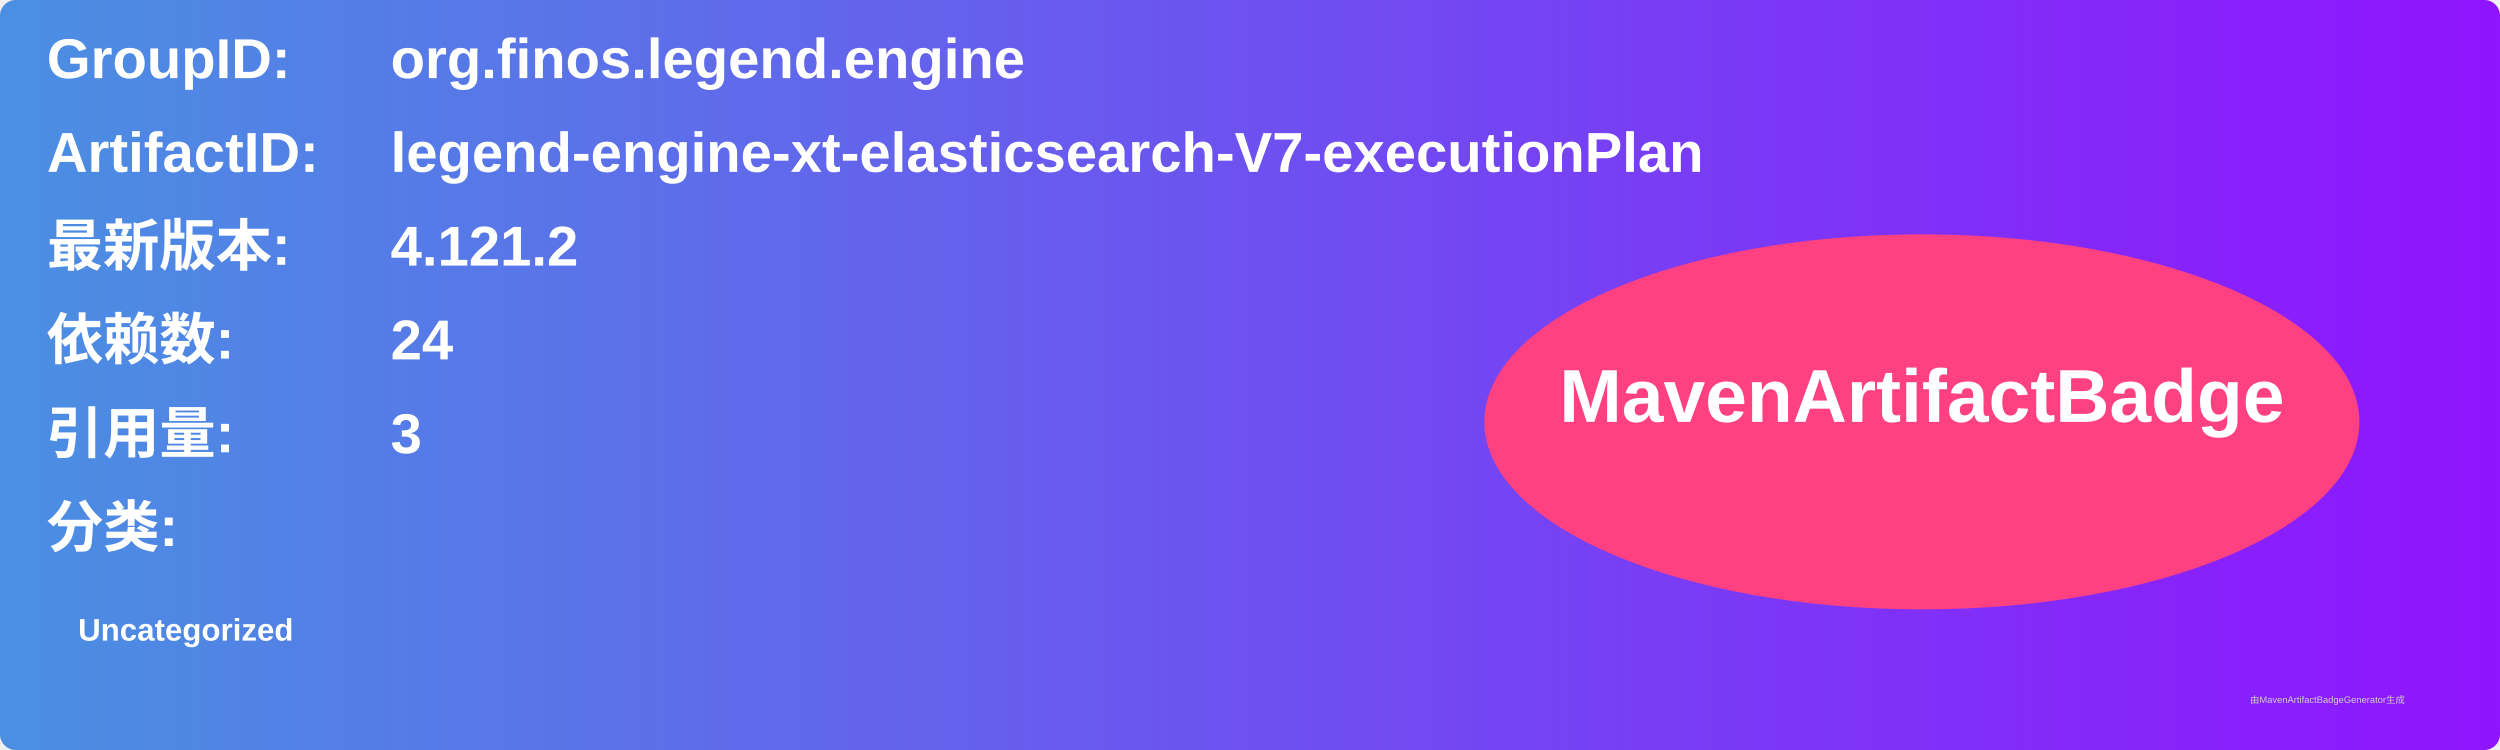
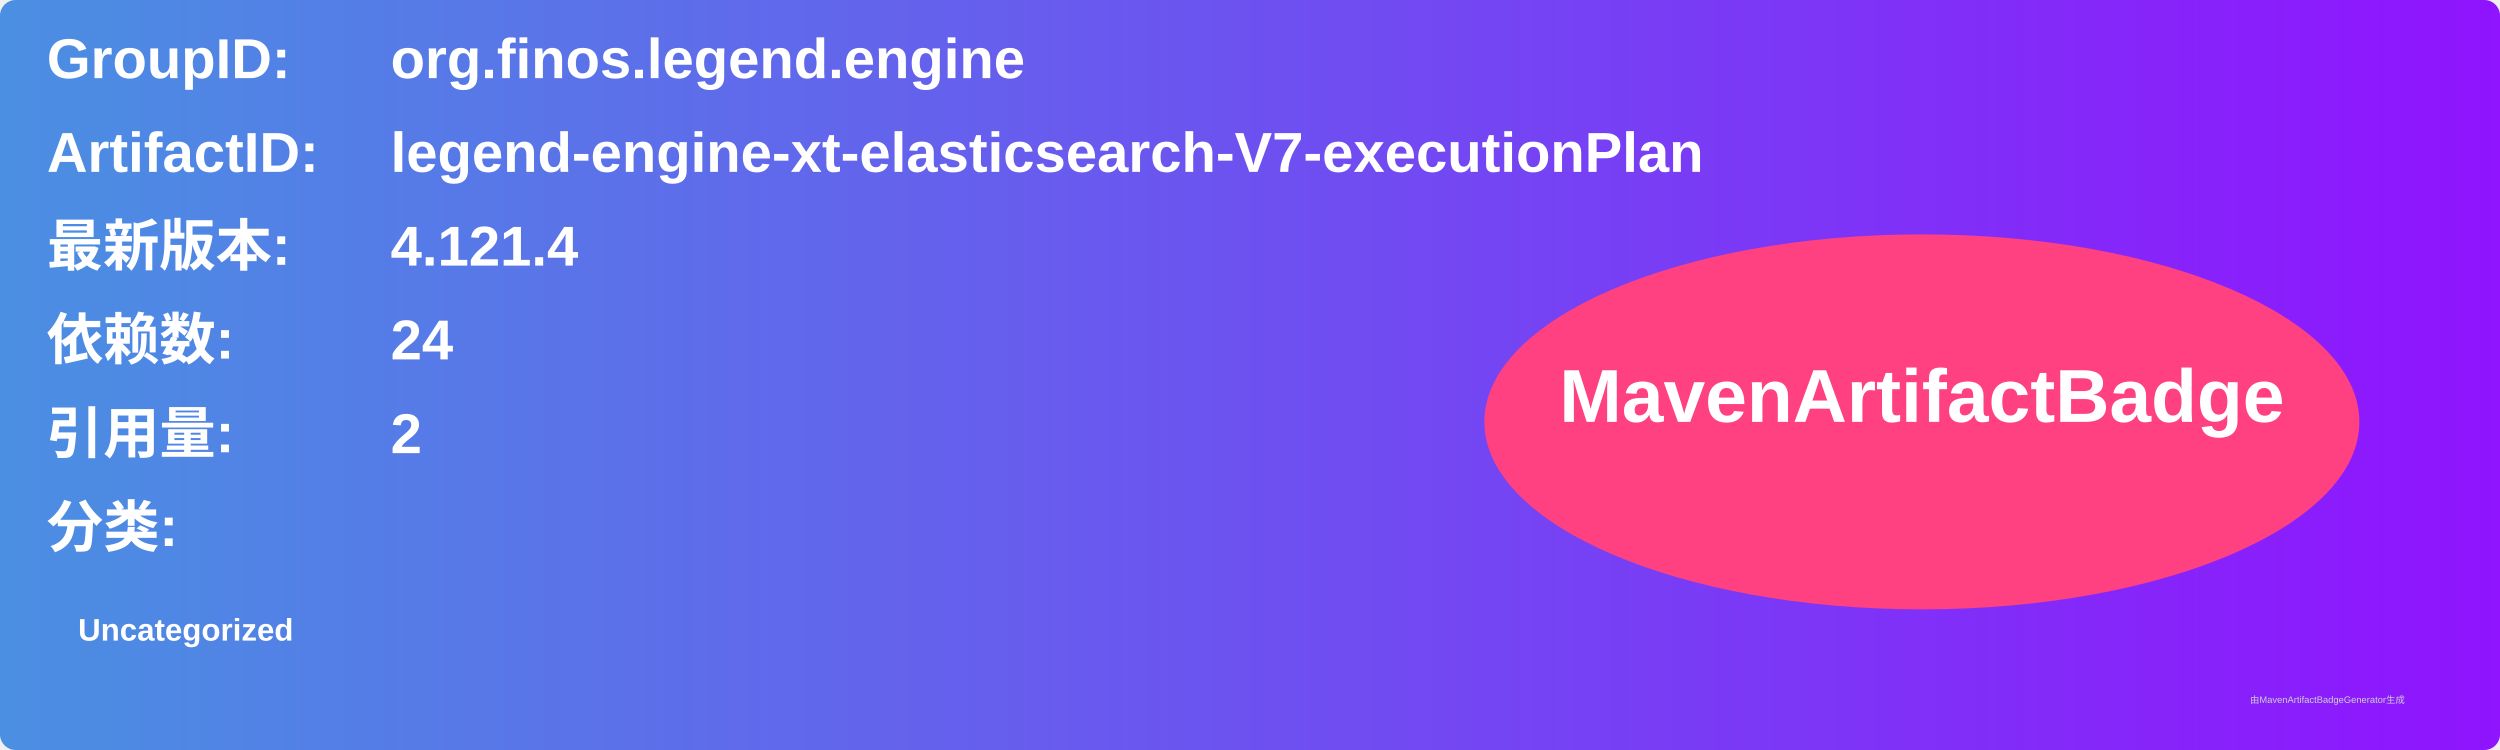
<svg xmlns="http://www.w3.org/2000/svg" width="800" height="240" viewBox="0 0 800 240">
  <linearGradient id="grad" x1="0%" y1="0%" x2="100%" y2="0%">
    <stop offset="0%" stop-color="#4a90e2" />
    <stop offset="100%" stop-color="#9013fe" />
  </linearGradient>
  <rect width="100%" height="100%" rx="5" ry="5" fill="url(#grad)" />
  <g transform="translate(15, 15)">
    <text x="0" y="10" font-family="Arial" font-size="18" fill="white" font-weight="bold" width="260">GroupID:</text>
    <text x="110" y="10" font-family="Arial" font-size="18" fill="white" font-weight="bold" width="460">org.finos.legend.engine</text>
    <text x="0" y="40" font-family="Arial" font-size="18" fill="white" font-weight="bold" width="260">ArtifactID:</text>
    <text x="110" y="40" font-family="Arial" font-size="18" fill="white" font-weight="bold" width="460">legend-engine-xt-elasticsearch-V7-executionPlan</text>
    <text x="0" y="70" font-family="Arial" font-size="18" fill="white" font-weight="bold">最新版本:</text>
    <text x="110" y="70" font-family="Arial" font-size="18" fill="white" font-weight="bold">
-       <tspan font-weight="bold">4.121.2</tspan>
+       <tspan font-weight="bold">4.121.4</tspan>
    </text>
    <text x="0" y="100" font-family="Arial" font-size="18" fill="white" font-weight="bold">依赖数: </text>
    <text x="110" y="100" font-family="Arial" font-size="18" fill="white">
      <tspan font-weight="bold">24</tspan>
    </text>
    <text x="0" y="130" font-family="Arial" font-size="18" fill="white" font-weight="bold">引用量: </text>
    <text x="110" y="130" font-family="Arial" font-size="18" fill="white">
-       <tspan font-weight="bold">3</tspan>
+       <tspan font-weight="bold">2</tspan>
    </text>
    <text x="0" y="160" font-family="Arial" font-size="18" fill="white" font-weight="bold">分类:</text>
    <text x="10" y="190" font-family="Arial" font-size="10" fill="white">
      <tspan font-weight="bold">Uncategorized</tspan>
    </text>
    <ellipse cx="600" cy="120" rx="140" ry="60" fill="#ff4081" />
    <text x="600" y="120" text-anchor="middle" font-family="Arial" font-size="24" fill="white" font-weight="bold">MavenArtifactBadge</text>
  </g>
  <text x="720" y="225" font-family="Arial" font-size="3" fill="#d0d0d0">由MavenArtifactBadgeGenerator生成</text>
</svg>
